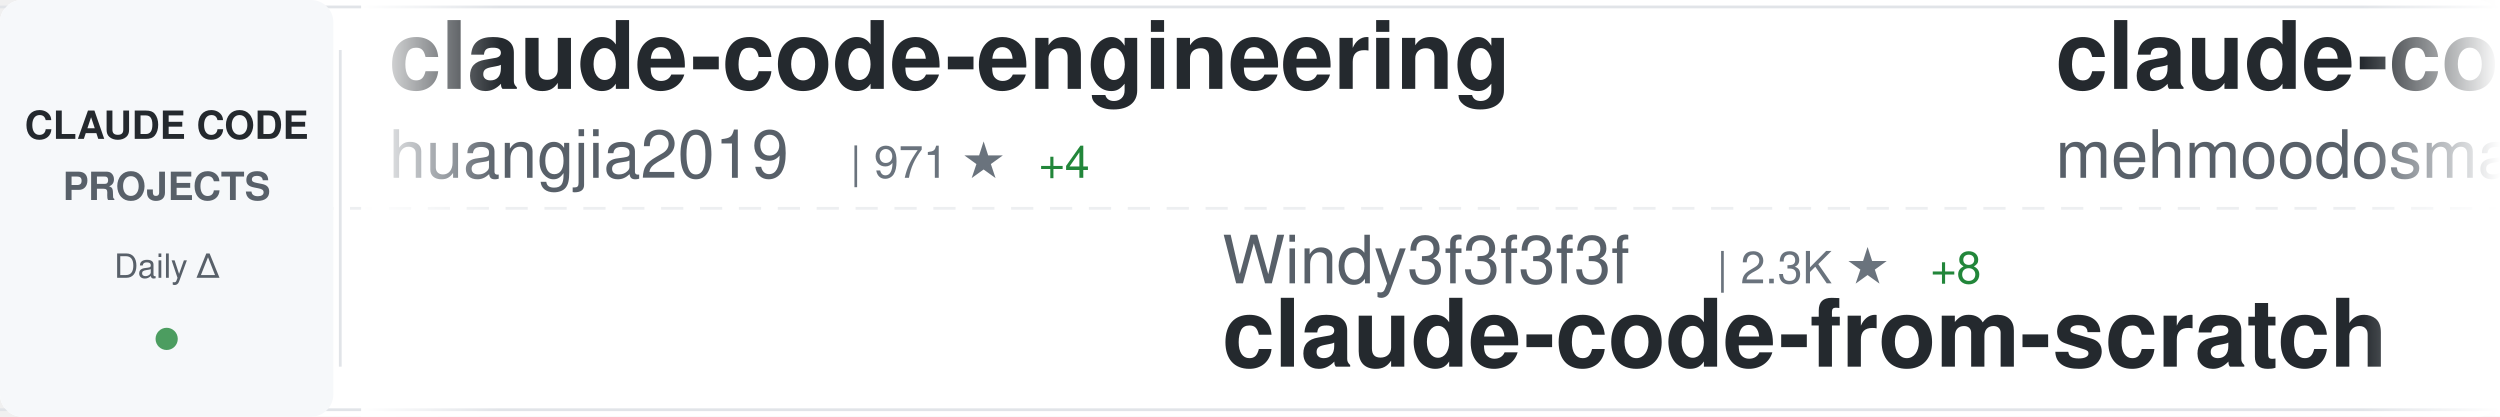
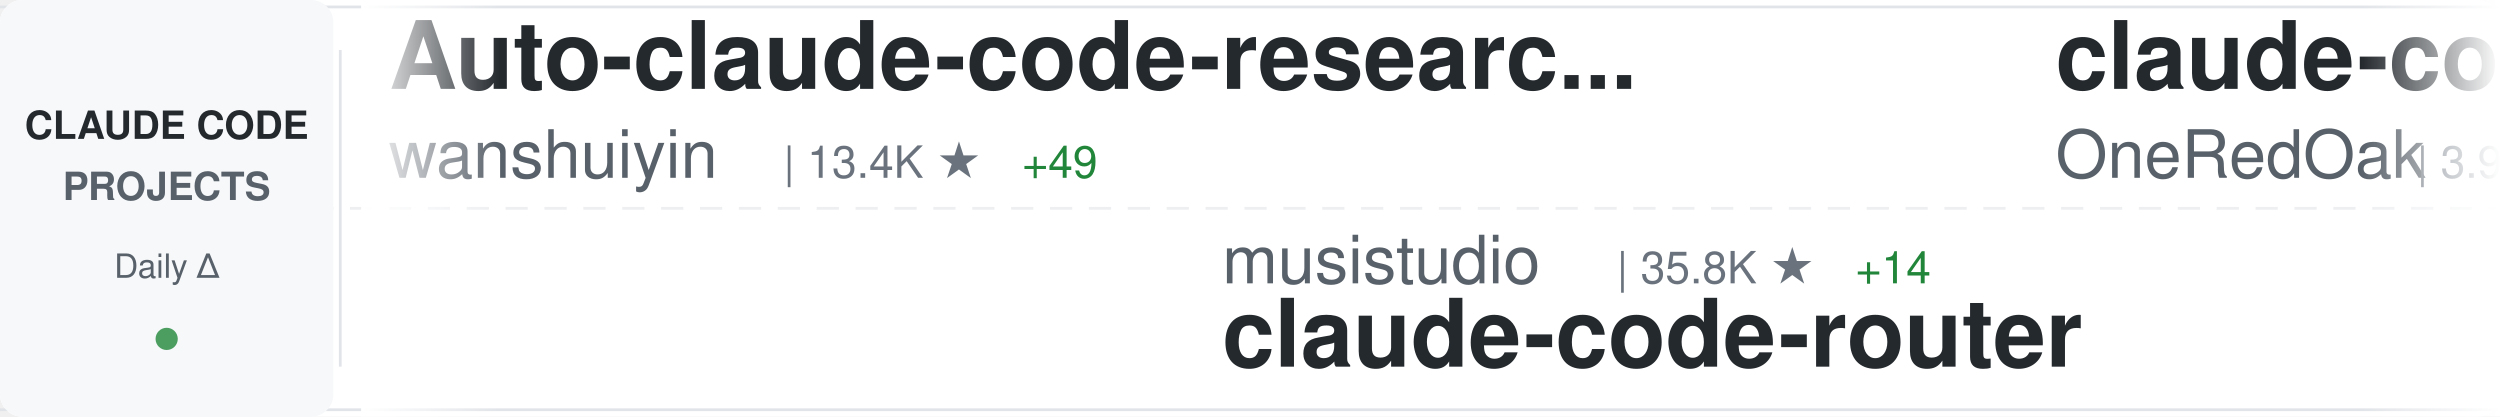
<svg xmlns="http://www.w3.org/2000/svg" width="900" height="150">
  <defs>
    <linearGradient id="awesomeLeftFade" x1="0%" y1="0%" x2="100%" y2="0%">
      <stop offset="0%" style="stop-color:#ffffff;stop-opacity:1" />
      <stop offset="100%" style="stop-color:#ffffff;stop-opacity:0" />
    </linearGradient>
    <linearGradient id="awesomeRightFade" x1="0%" y1="0%" x2="100%" y2="0%">
      <stop offset="0%" style="stop-color:#ffffff;stop-opacity:0" />
      <stop offset="100%" style="stop-color:#ffffff;stop-opacity:1" />
    </linearGradient>
  </defs>
  <rect width="900" height="150" fill="#ffffff" rx="8" />
  <rect x="0" y="2" width="900" height="1" fill="#e1e4e8" />
  <rect x="0" y="147" width="900" height="1" fill="#e1e4e8" />
  <line x1="0" y1="75" x2="900" y2="75" stroke="#e1e4e8" stroke-width="1" stroke-dasharray="8 6" opacity="0.6" />
  <rect x="0" y="0" width="120" height="150" fill="#f6f8fa" rx="8" />
  <text x="60" y="50" font-family="-apple-system, BlinkMacSystemFont, 'Segoe UI', Helvetica, Arial, sans-serif" font-size="14" font-weight="600" fill="#24292e" text-anchor="middle">CLAUDE CODE</text>
  <text x="60" y="72" font-family="-apple-system, BlinkMacSystemFont, 'Segoe UI', Helvetica, Arial, sans-serif" font-size="14" font-weight="600" fill="#586069" text-anchor="middle">PROJECTS</text>
  <text x="60" y="100" font-family="-apple-system, BlinkMacSystemFont, 'Segoe UI', Helvetica, Arial, sans-serif" font-size="12" font-weight="500" fill="#586069" text-anchor="middle">Daily Δ</text>
  <circle cx="60" cy="122" r="4" fill="#22863a" opacity="0.8" />
  <rect x="122" y="18" width="1" height="114" fill="#e1e4e8" />
  <clipPath id="awesomeTickerClip">
    <rect x="130" y="0" width="770" height="150" />
  </clipPath>
  <g clip-path="url(#awesomeTickerClip)">
    <g id="awesomeTickerItems">
      <animateTransform attributeName="transform" attributeType="XML" type="translate" from="0 0" to="-3000 0" dur="54s" repeatCount="indefinite" />
      <g transform="translate(0, 0)">
-         <text x="140" y="32" font-family="-apple-system, BlinkMacSystemFont, 'Segoe UI', Helvetica, Arial, sans-serif" font-size="34" font-weight="600" fill="#24292e">claude-code-engineering</text>
-         <text x="140" y="64" font-family="-apple-system, BlinkMacSystemFont, 'Segoe UI', Helvetica, Arial, sans-serif" font-size="24" font-weight="400" fill="#586069">huangjia2019</text>
-         <text x="306" y="64" font-family="-apple-system, BlinkMacSystemFont, 'Segoe UI', Helvetica, Arial, sans-serif" font-size="16" font-weight="500" fill="#6a737d">| 971 ★</text>
-         <text x="374" y="64" font-family="-apple-system, BlinkMacSystemFont, 'Segoe UI', Helvetica, Arial, sans-serif" font-size="16" font-weight="500" fill="#22863a"> +4</text>
+         <text x="140" y="32" font-family="-apple-system, BlinkMacSystemFont, 'Segoe UI', Helvetica, Arial, sans-serif" font-size="34" font-weight="600" fill="#24292e">Auto-claude-code-researc...</text>
+         <text x="140" y="64" font-family="-apple-system, BlinkMacSystemFont, 'Segoe UI', Helvetica, Arial, sans-serif" font-size="24" font-weight="400" fill="#586069">wanshuiyin</text>
+         <text x="282" y="64" font-family="-apple-system, BlinkMacSystemFont, 'Segoe UI', Helvetica, Arial, sans-serif" font-size="16" font-weight="500" fill="#6a737d">| 13.4K ★</text>
+         <text x="368" y="64" font-family="-apple-system, BlinkMacSystemFont, 'Segoe UI', Helvetica, Arial, sans-serif" font-size="16" font-weight="500" fill="#22863a"> +49</text>
      </g>
      <g transform="translate(300, 0)">
-         <text x="140" y="102" font-family="-apple-system, BlinkMacSystemFont, 'Segoe UI', Helvetica, Arial, sans-serif" font-size="24" font-weight="400" fill="#586069">Windy3f3f3f3f</text>
-         <text x="318" y="102" font-family="-apple-system, BlinkMacSystemFont, 'Segoe UI', Helvetica, Arial, sans-serif" font-size="16" font-weight="500" fill="#6a737d">| 2.3K ★</text>
-         <text x="395" y="102" font-family="-apple-system, BlinkMacSystemFont, 'Segoe UI', Helvetica, Arial, sans-serif" font-size="16" font-weight="500" fill="#22863a"> +8</text>
-         <text x="140" y="132" font-family="-apple-system, BlinkMacSystemFont, 'Segoe UI', Helvetica, Arial, sans-serif" font-size="34" font-weight="600" fill="#24292e">claude-code-from-scratch</text>
+         <text x="140" y="102" font-family="-apple-system, BlinkMacSystemFont, 'Segoe UI', Helvetica, Arial, sans-serif" font-size="24" font-weight="400" fill="#586069">musistudio</text>
+         <text x="282" y="102" font-family="-apple-system, BlinkMacSystemFont, 'Segoe UI', Helvetica, Arial, sans-serif" font-size="16" font-weight="500" fill="#6a737d">| 35.8K ★</text>
+         <text x="368" y="102" font-family="-apple-system, BlinkMacSystemFont, 'Segoe UI', Helvetica, Arial, sans-serif" font-size="16" font-weight="500" fill="#22863a"> +14</text>
+         <text x="140" y="132" font-family="-apple-system, BlinkMacSystemFont, 'Segoe UI', Helvetica, Arial, sans-serif" font-size="34" font-weight="600" fill="#24292e">claude-code-router</text>
      </g>
      <g transform="translate(600, 0)">
-         <text x="140" y="32" font-family="-apple-system, BlinkMacSystemFont, 'Segoe UI', Helvetica, Arial, sans-serif" font-size="34" font-weight="600" fill="#24292e">claude-code</text>
-         <text x="140" y="64" font-family="-apple-system, BlinkMacSystemFont, 'Segoe UI', Helvetica, Arial, sans-serif" font-size="24" font-weight="400" fill="#586069">mehmoodosman</text>
-         <text x="306" y="64" font-family="-apple-system, BlinkMacSystemFont, 'Segoe UI', Helvetica, Arial, sans-serif" font-size="16" font-weight="500" fill="#6a737d">| 170 ★</text>
+         <text x="140" y="32" font-family="-apple-system, BlinkMacSystemFont, 'Segoe UI', Helvetica, Arial, sans-serif" font-size="34" font-weight="600" fill="#24292e">claude-code-workflows</text>
+         <text x="140" y="64" font-family="-apple-system, BlinkMacSystemFont, 'Segoe UI', Helvetica, Arial, sans-serif" font-size="24" font-weight="400" fill="#586069">OneRedOak</text>
+         <text x="270" y="64" font-family="-apple-system, BlinkMacSystemFont, 'Segoe UI', Helvetica, Arial, sans-serif" font-size="16" font-weight="500" fill="#6a737d">| 3.9K ★</text>
      </g>
      <g transform="translate(900, 0)">
-         <text x="140" y="102" font-family="-apple-system, BlinkMacSystemFont, 'Segoe UI', Helvetica, Arial, sans-serif" font-size="24" font-weight="400" fill="#586069">isboyjc</text>
-         <text x="246" y="102" font-family="-apple-system, BlinkMacSystemFont, 'Segoe UI', Helvetica, Arial, sans-serif" font-size="16" font-weight="500" fill="#6a737d">| 162 ★</text>
-         <text x="314" y="102" font-family="-apple-system, BlinkMacSystemFont, 'Segoe UI', Helvetica, Arial, sans-serif" font-size="16" font-weight="500" fill="#22863a"> +2</text>
+         <text x="140" y="102" font-family="-apple-system, BlinkMacSystemFont, 'Segoe UI', Helvetica, Arial, sans-serif" font-size="24" font-weight="400" fill="#586069">davila7</text>
+         <text x="246" y="102" font-family="-apple-system, BlinkMacSystemFont, 'Segoe UI', Helvetica, Arial, sans-serif" font-size="16" font-weight="500" fill="#6a737d">| 29.4K ★</text>
+         <text x="332" y="102" font-family="-apple-system, BlinkMacSystemFont, 'Segoe UI', Helvetica, Arial, sans-serif" font-size="16" font-weight="500" fill="#22863a"> +217</text>
+         <text x="140" y="132" font-family="-apple-system, BlinkMacSystemFont, 'Segoe UI', Helvetica, Arial, sans-serif" font-size="34" font-weight="600" fill="#24292e">claude-code-templates</text>
+       </g>
+       <g transform="translate(1200, 0)">
+         <text x="140" y="32" font-family="-apple-system, BlinkMacSystemFont, 'Segoe UI', Helvetica, Arial, sans-serif" font-size="34" font-weight="600" fill="#24292e">claude-code-hooks-master...</text>
+         <text x="140" y="64" font-family="-apple-system, BlinkMacSystemFont, 'Segoe UI', Helvetica, Arial, sans-serif" font-size="24" font-weight="400" fill="#586069">disler</text>
+         <text x="234" y="64" font-family="-apple-system, BlinkMacSystemFont, 'Segoe UI', Helvetica, Arial, sans-serif" font-size="16" font-weight="500" fill="#6a737d">| 3.8K ★</text>
+         <text x="311" y="64" font-family="-apple-system, BlinkMacSystemFont, 'Segoe UI', Helvetica, Arial, sans-serif" font-size="16" font-weight="500" fill="#22863a"> +1</text>
+       </g>
+       <g transform="translate(1500, 0)">
+         <text x="140" y="102" font-family="-apple-system, BlinkMacSystemFont, 'Segoe UI', Helvetica, Arial, sans-serif" font-size="24" font-weight="400" fill="#586069">huangserva</text>
+         <text x="282" y="102" font-family="-apple-system, BlinkMacSystemFont, 'Segoe UI', Helvetica, Arial, sans-serif" font-size="16" font-weight="500" fill="#6a737d">| 618 ★</text>
+         <text x="140" y="132" font-family="-apple-system, BlinkMacSystemFont, 'Segoe UI', Helvetica, Arial, sans-serif" font-size="34" font-weight="600" fill="#24292e">claude-code-cli</text>
+       </g>
+       <g transform="translate(1800, 0)">
+         <text x="140" y="32" font-family="-apple-system, BlinkMacSystemFont, 'Segoe UI', Helvetica, Arial, sans-serif" font-size="34" font-weight="600" fill="#24292e">awesome-claude-code-suba...</text>
+         <text x="140" y="64" font-family="-apple-system, BlinkMacSystemFont, 'Segoe UI', Helvetica, Arial, sans-serif" font-size="24" font-weight="400" fill="#586069">VoltAgent</text>
+         <text x="270" y="64" font-family="-apple-system, BlinkMacSystemFont, 'Segoe UI', Helvetica, Arial, sans-serif" font-size="16" font-weight="500" fill="#6a737d">| 23.3K ★</text>
+         <text x="356" y="64" font-family="-apple-system, BlinkMacSystemFont, 'Segoe UI', Helvetica, Arial, sans-serif" font-size="16" font-weight="500" fill="#22863a"> +42</text>
+       </g>
+       <g transform="translate(2100, 0)">
+         <text x="140" y="102" font-family="-apple-system, BlinkMacSystemFont, 'Segoe UI', Helvetica, Arial, sans-serif" font-size="24" font-weight="400" fill="#586069">jeremylongshore</text>
+         <text x="342" y="102" font-family="-apple-system, BlinkMacSystemFont, 'Segoe UI', Helvetica, Arial, sans-serif" font-size="16" font-weight="500" fill="#6a737d">| 2.5K ★</text>
+         <text x="419" y="102" font-family="-apple-system, BlinkMacSystemFont, 'Segoe UI', Helvetica, Arial, sans-serif" font-size="16" font-weight="500" fill="#22863a"> +6</text>
+         <text x="140" y="132" font-family="-apple-system, BlinkMacSystemFont, 'Segoe UI', Helvetica, Arial, sans-serif" font-size="34" font-weight="600" fill="#24292e">claude-code-plugins-plus...</text>
+       </g>
+       <g transform="translate(2400, 0)">
+         <text x="140" y="32" font-family="-apple-system, BlinkMacSystemFont, 'Segoe UI', Helvetica, Arial, sans-serif" font-size="34" font-weight="600" fill="#24292e">edmunds-claude-code</text>
+         <text x="140" y="64" font-family="-apple-system, BlinkMacSystemFont, 'Segoe UI', Helvetica, Arial, sans-serif" font-size="24" font-weight="400" fill="#586069">edmund-io</text>
+         <text x="270" y="64" font-family="-apple-system, BlinkMacSystemFont, 'Segoe UI', Helvetica, Arial, sans-serif" font-size="16" font-weight="500" fill="#6a737d">| 1.5K ★</text>
+         <text x="347" y="64" font-family="-apple-system, BlinkMacSystemFont, 'Segoe UI', Helvetica, Arial, sans-serif" font-size="16" font-weight="500" fill="#22863a"> +1</text>
+       </g>
+       <g transform="translate(2700, 0)">
+         <text x="140" y="102" font-family="-apple-system, BlinkMacSystemFont, 'Segoe UI', Helvetica, Arial, sans-serif" font-size="24" font-weight="400" fill="#586069">codeaashu</text>
+         <text x="270" y="102" font-family="-apple-system, BlinkMacSystemFont, 'Segoe UI', Helvetica, Arial, sans-serif" font-size="16" font-weight="500" fill="#6a737d">| 3.1K ★</text>
+         <text x="347" y="102" font-family="-apple-system, BlinkMacSystemFont, 'Segoe UI', Helvetica, Arial, sans-serif" font-size="16" font-weight="500" fill="#22863a"> +5</text>
        <text x="140" y="132" font-family="-apple-system, BlinkMacSystemFont, 'Segoe UI', Helvetica, Arial, sans-serif" font-size="34" font-weight="600" fill="#24292e">claude-code</text>
      </g>
-       <g transform="translate(1200, 0)">
-         <text x="140" y="32" font-family="-apple-system, BlinkMacSystemFont, 'Segoe UI', Helvetica, Arial, sans-serif" font-size="34" font-weight="600" fill="#24292e">ClaudeCodeAgents</text>
-         <text x="140" y="64" font-family="-apple-system, BlinkMacSystemFont, 'Segoe UI', Helvetica, Arial, sans-serif" font-size="24" font-weight="400" fill="#586069">darcyegb</text>
-         <text x="258" y="64" font-family="-apple-system, BlinkMacSystemFont, 'Segoe UI', Helvetica, Arial, sans-serif" font-size="16" font-weight="500" fill="#6a737d">| 747 ★</text>
-       </g>
-       <g transform="translate(1500, 0)">
-         <text x="140" y="102" font-family="-apple-system, BlinkMacSystemFont, 'Segoe UI', Helvetica, Arial, sans-serif" font-size="24" font-weight="400" fill="#586069">1rgs</text>
-         <text x="210" y="102" font-family="-apple-system, BlinkMacSystemFont, 'Segoe UI', Helvetica, Arial, sans-serif" font-size="16" font-weight="500" fill="#6a737d">| 3.7K ★</text>
-         <text x="287" y="102" font-family="-apple-system, BlinkMacSystemFont, 'Segoe UI', Helvetica, Arial, sans-serif" font-size="16" font-weight="500" fill="#22863a"> +6</text>
-         <text x="140" y="132" font-family="-apple-system, BlinkMacSystemFont, 'Segoe UI', Helvetica, Arial, sans-serif" font-size="34" font-weight="600" fill="#24292e">claude-code-proxy</text>
-       </g>
-       <g transform="translate(1800, 0)">
-         <text x="140" y="32" font-family="-apple-system, BlinkMacSystemFont, 'Segoe UI', Helvetica, Arial, sans-serif" font-size="34" font-weight="600" fill="#24292e">awesome-claude-code-tool...</text>
-         <text x="140" y="64" font-family="-apple-system, BlinkMacSystemFont, 'Segoe UI', Helvetica, Arial, sans-serif" font-size="24" font-weight="400" fill="#586069">rohitg00</text>
-         <text x="258" y="64" font-family="-apple-system, BlinkMacSystemFont, 'Segoe UI', Helvetica, Arial, sans-serif" font-size="16" font-weight="500" fill="#6a737d">| 2.3K ★</text>
-         <text x="335" y="64" font-family="-apple-system, BlinkMacSystemFont, 'Segoe UI', Helvetica, Arial, sans-serif" font-size="16" font-weight="500" fill="#22863a"> +6</text>
-       </g>
-       <g transform="translate(2100, 0)">
-         <text x="140" y="102" font-family="-apple-system, BlinkMacSystemFont, 'Segoe UI', Helvetica, Arial, sans-serif" font-size="24" font-weight="400" fill="#586069">anthropics</text>
-         <text x="282" y="102" font-family="-apple-system, BlinkMacSystemFont, 'Segoe UI', Helvetica, Arial, sans-serif" font-size="16" font-weight="500" fill="#6a737d">| 137.7K ★</text>
-         <text x="377" y="102" font-family="-apple-system, BlinkMacSystemFont, 'Segoe UI', Helvetica, Arial, sans-serif" font-size="16" font-weight="500" fill="#22863a"> +159</text>
-         <text x="140" y="132" font-family="-apple-system, BlinkMacSystemFont, 'Segoe UI', Helvetica, Arial, sans-serif" font-size="34" font-weight="600" fill="#24292e">claude-code</text>
-       </g>
-       <g transform="translate(2400, 0)">
-         <text x="140" y="32" font-family="-apple-system, BlinkMacSystemFont, 'Segoe UI', Helvetica, Arial, sans-serif" font-size="34" font-weight="600" fill="#24292e">ralph-claude-code</text>
-         <text x="140" y="64" font-family="-apple-system, BlinkMacSystemFont, 'Segoe UI', Helvetica, Arial, sans-serif" font-size="24" font-weight="400" fill="#586069">frankbria</text>
-         <text x="270" y="64" font-family="-apple-system, BlinkMacSystemFont, 'Segoe UI', Helvetica, Arial, sans-serif" font-size="16" font-weight="500" fill="#6a737d">| 9.5K ★</text>
-         <text x="347" y="64" font-family="-apple-system, BlinkMacSystemFont, 'Segoe UI', Helvetica, Arial, sans-serif" font-size="16" font-weight="500" fill="#22863a"> +3</text>
-       </g>
-       <g transform="translate(2700, 0)">
-         <text x="140" y="102" font-family="-apple-system, BlinkMacSystemFont, 'Segoe UI', Helvetica, Arial, sans-serif" font-size="24" font-weight="400" fill="#586069">nicedreamzapp</text>
-         <text x="318" y="102" font-family="-apple-system, BlinkMacSystemFont, 'Segoe UI', Helvetica, Arial, sans-serif" font-size="16" font-weight="500" fill="#6a737d">| 2.9K ★</text>
-         <text x="395" y="102" font-family="-apple-system, BlinkMacSystemFont, 'Segoe UI', Helvetica, Arial, sans-serif" font-size="16" font-weight="500" fill="#22863a"> +5</text>
-         <text x="140" y="132" font-family="-apple-system, BlinkMacSystemFont, 'Segoe UI', Helvetica, Arial, sans-serif" font-size="34" font-weight="600" fill="#24292e">claude-code-local</text>
-       </g>
      <g transform="translate(3000, 0)">
-         <text x="140" y="32" font-family="-apple-system, BlinkMacSystemFont, 'Segoe UI', Helvetica, Arial, sans-serif" font-size="34" font-weight="600" fill="#24292e">claude-code-engineering</text>
-         <text x="140" y="64" font-family="-apple-system, BlinkMacSystemFont, 'Segoe UI', Helvetica, Arial, sans-serif" font-size="24" font-weight="400" fill="#586069">huangjia2019</text>
-         <text x="306" y="64" font-family="-apple-system, BlinkMacSystemFont, 'Segoe UI', Helvetica, Arial, sans-serif" font-size="16" font-weight="500" fill="#6a737d">| 971 ★</text>
-         <text x="374" y="64" font-family="-apple-system, BlinkMacSystemFont, 'Segoe UI', Helvetica, Arial, sans-serif" font-size="16" font-weight="500" fill="#22863a"> +4</text>
+         <text x="140" y="32" font-family="-apple-system, BlinkMacSystemFont, 'Segoe UI', Helvetica, Arial, sans-serif" font-size="34" font-weight="600" fill="#24292e">Auto-claude-code-researc...</text>
+         <text x="140" y="64" font-family="-apple-system, BlinkMacSystemFont, 'Segoe UI', Helvetica, Arial, sans-serif" font-size="24" font-weight="400" fill="#586069">wanshuiyin</text>
+         <text x="282" y="64" font-family="-apple-system, BlinkMacSystemFont, 'Segoe UI', Helvetica, Arial, sans-serif" font-size="16" font-weight="500" fill="#6a737d">| 13.4K ★</text>
+         <text x="368" y="64" font-family="-apple-system, BlinkMacSystemFont, 'Segoe UI', Helvetica, Arial, sans-serif" font-size="16" font-weight="500" fill="#22863a"> +49</text>
      </g>
      <g transform="translate(3300, 0)">
-         <text x="140" y="102" font-family="-apple-system, BlinkMacSystemFont, 'Segoe UI', Helvetica, Arial, sans-serif" font-size="24" font-weight="400" fill="#586069">Windy3f3f3f3f</text>
-         <text x="318" y="102" font-family="-apple-system, BlinkMacSystemFont, 'Segoe UI', Helvetica, Arial, sans-serif" font-size="16" font-weight="500" fill="#6a737d">| 2.3K ★</text>
-         <text x="395" y="102" font-family="-apple-system, BlinkMacSystemFont, 'Segoe UI', Helvetica, Arial, sans-serif" font-size="16" font-weight="500" fill="#22863a"> +8</text>
-         <text x="140" y="132" font-family="-apple-system, BlinkMacSystemFont, 'Segoe UI', Helvetica, Arial, sans-serif" font-size="34" font-weight="600" fill="#24292e">claude-code-from-scratch</text>
+         <text x="140" y="102" font-family="-apple-system, BlinkMacSystemFont, 'Segoe UI', Helvetica, Arial, sans-serif" font-size="24" font-weight="400" fill="#586069">musistudio</text>
+         <text x="282" y="102" font-family="-apple-system, BlinkMacSystemFont, 'Segoe UI', Helvetica, Arial, sans-serif" font-size="16" font-weight="500" fill="#6a737d">| 35.8K ★</text>
+         <text x="368" y="102" font-family="-apple-system, BlinkMacSystemFont, 'Segoe UI', Helvetica, Arial, sans-serif" font-size="16" font-weight="500" fill="#22863a"> +14</text>
+         <text x="140" y="132" font-family="-apple-system, BlinkMacSystemFont, 'Segoe UI', Helvetica, Arial, sans-serif" font-size="34" font-weight="600" fill="#24292e">claude-code-router</text>
      </g>
      <g transform="translate(3600, 0)">
-         <text x="140" y="32" font-family="-apple-system, BlinkMacSystemFont, 'Segoe UI', Helvetica, Arial, sans-serif" font-size="34" font-weight="600" fill="#24292e">claude-code</text>
-         <text x="140" y="64" font-family="-apple-system, BlinkMacSystemFont, 'Segoe UI', Helvetica, Arial, sans-serif" font-size="24" font-weight="400" fill="#586069">mehmoodosman</text>
-         <text x="306" y="64" font-family="-apple-system, BlinkMacSystemFont, 'Segoe UI', Helvetica, Arial, sans-serif" font-size="16" font-weight="500" fill="#6a737d">| 170 ★</text>
+         <text x="140" y="32" font-family="-apple-system, BlinkMacSystemFont, 'Segoe UI', Helvetica, Arial, sans-serif" font-size="34" font-weight="600" fill="#24292e">claude-code-workflows</text>
+         <text x="140" y="64" font-family="-apple-system, BlinkMacSystemFont, 'Segoe UI', Helvetica, Arial, sans-serif" font-size="24" font-weight="400" fill="#586069">OneRedOak</text>
+         <text x="270" y="64" font-family="-apple-system, BlinkMacSystemFont, 'Segoe UI', Helvetica, Arial, sans-serif" font-size="16" font-weight="500" fill="#6a737d">| 3.9K ★</text>
      </g>
      <g transform="translate(3900, 0)">
-         <text x="140" y="102" font-family="-apple-system, BlinkMacSystemFont, 'Segoe UI', Helvetica, Arial, sans-serif" font-size="24" font-weight="400" fill="#586069">isboyjc</text>
-         <text x="246" y="102" font-family="-apple-system, BlinkMacSystemFont, 'Segoe UI', Helvetica, Arial, sans-serif" font-size="16" font-weight="500" fill="#6a737d">| 162 ★</text>
-         <text x="314" y="102" font-family="-apple-system, BlinkMacSystemFont, 'Segoe UI', Helvetica, Arial, sans-serif" font-size="16" font-weight="500" fill="#22863a"> +2</text>
-         <text x="140" y="132" font-family="-apple-system, BlinkMacSystemFont, 'Segoe UI', Helvetica, Arial, sans-serif" font-size="34" font-weight="600" fill="#24292e">claude-code</text>
+         <text x="140" y="102" font-family="-apple-system, BlinkMacSystemFont, 'Segoe UI', Helvetica, Arial, sans-serif" font-size="24" font-weight="400" fill="#586069">davila7</text>
+         <text x="246" y="102" font-family="-apple-system, BlinkMacSystemFont, 'Segoe UI', Helvetica, Arial, sans-serif" font-size="16" font-weight="500" fill="#6a737d">| 29.4K ★</text>
+         <text x="332" y="102" font-family="-apple-system, BlinkMacSystemFont, 'Segoe UI', Helvetica, Arial, sans-serif" font-size="16" font-weight="500" fill="#22863a"> +217</text>
+         <text x="140" y="132" font-family="-apple-system, BlinkMacSystemFont, 'Segoe UI', Helvetica, Arial, sans-serif" font-size="34" font-weight="600" fill="#24292e">claude-code-templates</text>
      </g>
    </g>
  </g>
  <rect x="130" y="0" width="50" height="150" fill="url(#awesomeLeftFade)" />
  <rect x="850" y="0" width="50" height="150" fill="url(#awesomeRightFade)" />
</svg>
